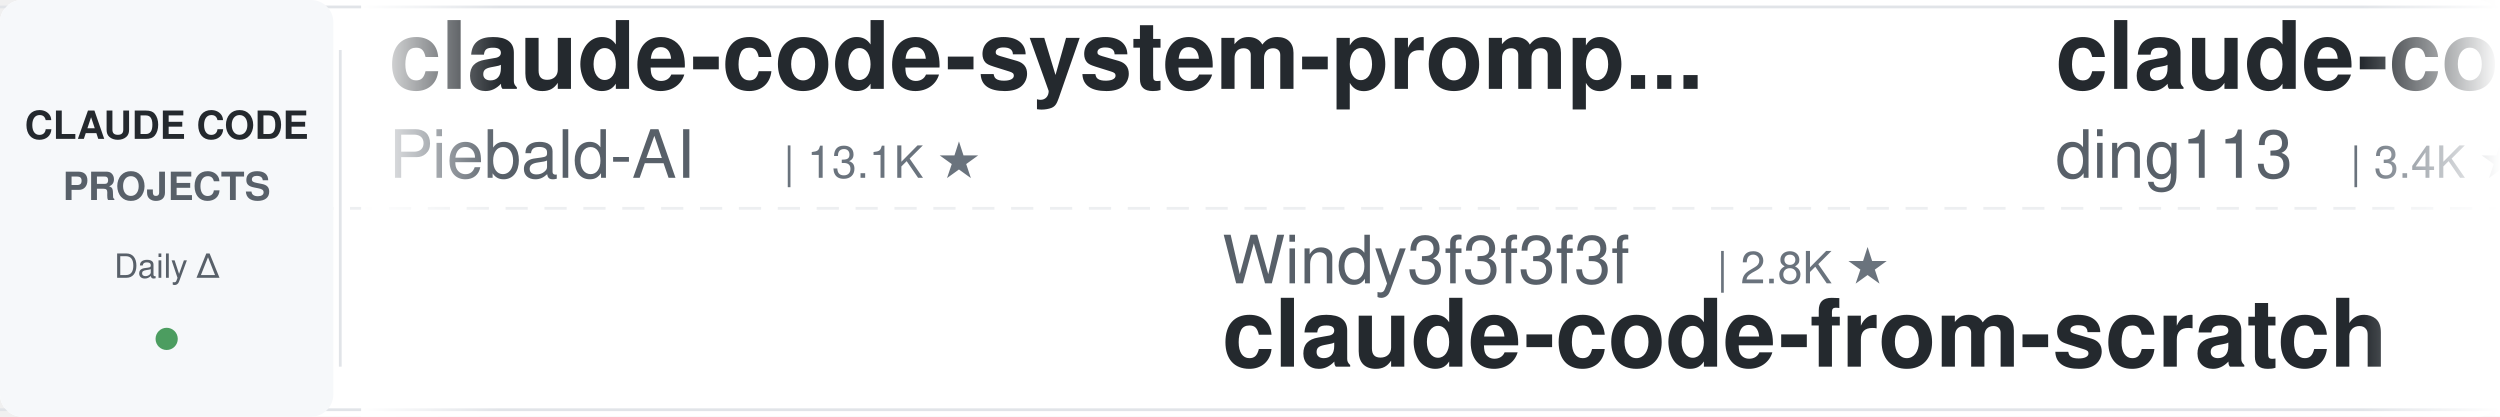
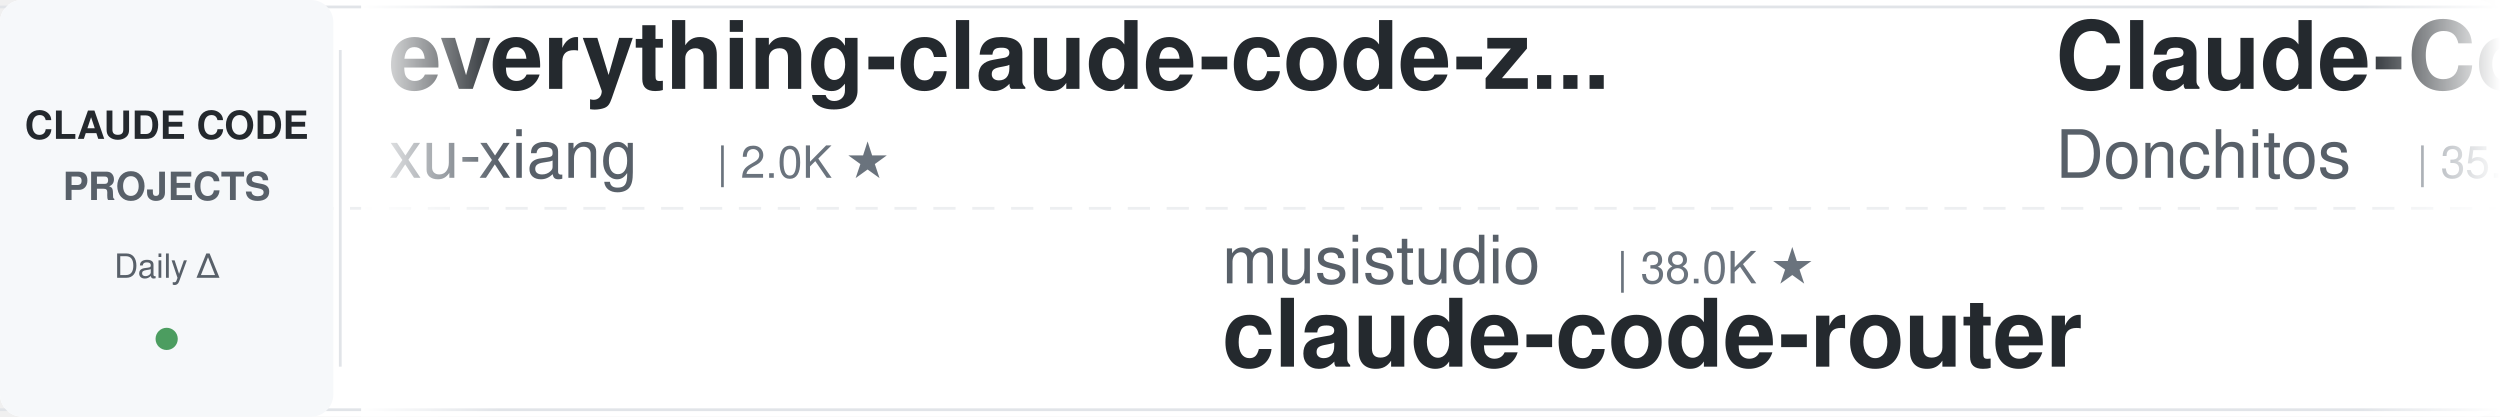
<svg xmlns="http://www.w3.org/2000/svg" width="900" height="150">
  <defs>
    <linearGradient id="leftFade" x1="0%" y1="0%" x2="100%" y2="0%">
      <stop offset="0%" style="stop-color:#ffffff;stop-opacity:1" />
      <stop offset="100%" style="stop-color:#ffffff;stop-opacity:0" />
    </linearGradient>
    <linearGradient id="rightFade" x1="0%" y1="0%" x2="100%" y2="0%">
      <stop offset="0%" style="stop-color:#ffffff;stop-opacity:0" />
      <stop offset="100%" style="stop-color:#ffffff;stop-opacity:1" />
    </linearGradient>
  </defs>
  <rect width="900" height="150" fill="#ffffff" rx="8" />
  <rect x="0" y="2" width="900" height="1" fill="#e1e4e8" />
  <rect x="0" y="147" width="900" height="1" fill="#e1e4e8" />
  <line x1="0" y1="75" x2="900" y2="75" stroke="#e1e4e8" stroke-width="1" stroke-dasharray="8 6" opacity="0.6" />
  <rect x="0" y="0" width="120" height="150" fill="#f6f8fa" rx="8" />
  <text x="60" y="50" font-family="-apple-system, BlinkMacSystemFont, 'Segoe UI', Helvetica, Arial, sans-serif" font-size="14" font-weight="600" fill="#24292e" text-anchor="middle">CLAUDE CODE</text>
  <text x="60" y="72" font-family="-apple-system, BlinkMacSystemFont, 'Segoe UI', Helvetica, Arial, sans-serif" font-size="14" font-weight="600" fill="#586069" text-anchor="middle">PROJECTS</text>
  <text x="60" y="100" font-family="-apple-system, BlinkMacSystemFont, 'Segoe UI', Helvetica, Arial, sans-serif" font-size="12" font-weight="500" fill="#586069" text-anchor="middle">Daily Δ</text>
  <circle cx="60" cy="122" r="4" fill="#22863a" opacity="0.8" />
  <rect x="122" y="18" width="1" height="114" fill="#e1e4e8" />
  <clipPath id="tickerClip">
    <rect x="130" y="0" width="770" height="150" />
  </clipPath>
  <g clip-path="url(#tickerClip)">
    <g id="tickerItems">
      <animateTransform attributeName="transform" attributeType="XML" type="translate" from="0 0" to="-3000 0" dur="54s" repeatCount="indefinite" />
      <g transform="translate(0, 0)">
-         <text x="140" y="32" font-family="-apple-system, BlinkMacSystemFont, 'Segoe UI', Helvetica, Arial, sans-serif" font-size="34" font-weight="600" fill="#24292e">claude-code-system-promp...</text>
-         <text x="140" y="64" font-family="-apple-system, BlinkMacSystemFont, 'Segoe UI', Helvetica, Arial, sans-serif" font-size="24" font-weight="400" fill="#586069">Piebald-AI</text>
-         <text x="282" y="64" font-family="-apple-system, BlinkMacSystemFont, 'Segoe UI', Helvetica, Arial, sans-serif" font-size="16" font-weight="500" fill="#6a737d">| 13.1K ★</text>
+         <text x="140" y="32" font-family="-apple-system, BlinkMacSystemFont, 'Segoe UI', Helvetica, Arial, sans-serif" font-size="34" font-weight="600" fill="#24292e">everything-claude-code-z...</text>
+         <text x="140" y="64" font-family="-apple-system, BlinkMacSystemFont, 'Segoe UI', Helvetica, Arial, sans-serif" font-size="24" font-weight="400" fill="#586069">xu-xiang</text>
+         <text x="258" y="64" font-family="-apple-system, BlinkMacSystemFont, 'Segoe UI', Helvetica, Arial, sans-serif" font-size="16" font-weight="500" fill="#6a737d">| 2.0K ★</text>
      </g>
      <g transform="translate(300, 0)">
-         <text x="140" y="102" font-family="-apple-system, BlinkMacSystemFont, 'Segoe UI', Helvetica, Arial, sans-serif" font-size="24" font-weight="400" fill="#586069">Windy3f3f3f3f</text>
-         <text x="318" y="102" font-family="-apple-system, BlinkMacSystemFont, 'Segoe UI', Helvetica, Arial, sans-serif" font-size="16" font-weight="500" fill="#6a737d">| 2.8K ★</text>
-         <text x="140" y="132" font-family="-apple-system, BlinkMacSystemFont, 'Segoe UI', Helvetica, Arial, sans-serif" font-size="34" font-weight="600" fill="#24292e">claude-code-from-scratch</text>
+         <text x="140" y="102" font-family="-apple-system, BlinkMacSystemFont, 'Segoe UI', Helvetica, Arial, sans-serif" font-size="24" font-weight="400" fill="#586069">musistudio</text>
+         <text x="282" y="102" font-family="-apple-system, BlinkMacSystemFont, 'Segoe UI', Helvetica, Arial, sans-serif" font-size="16" font-weight="500" fill="#6a737d">| 38.0K ★</text>
+         <text x="140" y="132" font-family="-apple-system, BlinkMacSystemFont, 'Segoe UI', Helvetica, Arial, sans-serif" font-size="34" font-weight="600" fill="#24292e">claude-code-router</text>
      </g>
      <g transform="translate(600, 0)">
-         <text x="140" y="32" font-family="-apple-system, BlinkMacSystemFont, 'Segoe UI', Helvetica, Arial, sans-serif" font-size="34" font-weight="600" fill="#24292e">claude-code-hub</text>
-         <text x="140" y="64" font-family="-apple-system, BlinkMacSystemFont, 'Segoe UI', Helvetica, Arial, sans-serif" font-size="24" font-weight="400" fill="#586069">ding113</text>
-         <text x="246" y="64" font-family="-apple-system, BlinkMacSystemFont, 'Segoe UI', Helvetica, Arial, sans-serif" font-size="16" font-weight="500" fill="#6a737d">| 3.4K ★</text>
+         <text x="140" y="32" font-family="-apple-system, BlinkMacSystemFont, 'Segoe UI', Helvetica, Arial, sans-serif" font-size="34" font-weight="600" fill="#24292e">Claude-Code-Game-Studios</text>
+         <text x="140" y="64" font-family="-apple-system, BlinkMacSystemFont, 'Segoe UI', Helvetica, Arial, sans-serif" font-size="24" font-weight="400" fill="#586069">Donchitos</text>
+         <text x="270" y="64" font-family="-apple-system, BlinkMacSystemFont, 'Segoe UI', Helvetica, Arial, sans-serif" font-size="16" font-weight="500" fill="#6a737d">| 35.7K ★</text>
      </g>
      <g transform="translate(900, 0)">
-         <text x="140" y="102" font-family="-apple-system, BlinkMacSystemFont, 'Segoe UI', Helvetica, Arial, sans-serif" font-size="24" font-weight="400" fill="#586069">shareAI-lab</text>
-         <text x="294" y="102" font-family="-apple-system, BlinkMacSystemFont, 'Segoe UI', Helvetica, Arial, sans-serif" font-size="16" font-weight="500" fill="#6a737d">| 79.9K ★</text>
-         <text x="140" y="132" font-family="-apple-system, BlinkMacSystemFont, 'Segoe UI', Helvetica, Arial, sans-serif" font-size="34" font-weight="600" fill="#24292e">learn-claude-code</text>
+         <text x="140" y="102" font-family="-apple-system, BlinkMacSystemFont, 'Segoe UI', Helvetica, Arial, sans-serif" font-size="24" font-weight="400" fill="#586069">asgeirtj</text>
+         <text x="258" y="102" font-family="-apple-system, BlinkMacSystemFont, 'Segoe UI', Helvetica, Arial, sans-serif" font-size="16" font-weight="500" fill="#6a737d">| 70.8K ★</text>
+         <text x="140" y="132" font-family="-apple-system, BlinkMacSystemFont, 'Segoe UI', Helvetica, Arial, sans-serif" font-size="34" font-weight="600" fill="#24292e">system_prompts_leaks</text>
      </g>
      <g transform="translate(1200, 0)">
-         <text x="140" y="32" font-family="-apple-system, BlinkMacSystemFont, 'Segoe UI', Helvetica, Arial, sans-serif" font-size="34" font-weight="600" fill="#24292e">claude-code-guide</text>
-         <text x="140" y="64" font-family="-apple-system, BlinkMacSystemFont, 'Segoe UI', Helvetica, Arial, sans-serif" font-size="24" font-weight="400" fill="#586069">zebbern</text>
-         <text x="246" y="64" font-family="-apple-system, BlinkMacSystemFont, 'Segoe UI', Helvetica, Arial, sans-serif" font-size="16" font-weight="500" fill="#6a737d">| 4.7K ★</text>
+         <text x="140" y="32" font-family="-apple-system, BlinkMacSystemFont, 'Segoe UI', Helvetica, Arial, sans-serif" font-size="34" font-weight="600" fill="#24292e">claude-code-source</text>
+         <text x="140" y="64" font-family="-apple-system, BlinkMacSystemFont, 'Segoe UI', Helvetica, Arial, sans-serif" font-size="24" font-weight="400" fill="#586069">hangsman</text>
+         <text x="258" y="64" font-family="-apple-system, BlinkMacSystemFont, 'Segoe UI', Helvetica, Arial, sans-serif" font-size="16" font-weight="500" fill="#6a737d">| 799 ★</text>
      </g>
      <g transform="translate(1500, 0)">
-         <text x="140" y="102" font-family="-apple-system, BlinkMacSystemFont, 'Segoe UI', Helvetica, Arial, sans-serif" font-size="24" font-weight="400" fill="#586069">Chachamaru127</text>
-         <text x="318" y="102" font-family="-apple-system, BlinkMacSystemFont, 'Segoe UI', Helvetica, Arial, sans-serif" font-size="16" font-weight="500" fill="#6a737d">| 3.2K ★</text>
-         <text x="140" y="132" font-family="-apple-system, BlinkMacSystemFont, 'Segoe UI', Helvetica, Arial, sans-serif" font-size="34" font-weight="600" fill="#24292e">claude-code-harness</text>
+         <text x="140" y="102" font-family="-apple-system, BlinkMacSystemFont, 'Segoe UI', Helvetica, Arial, sans-serif" font-size="24" font-weight="400" fill="#586069">VoltAgent</text>
+         <text x="270" y="102" font-family="-apple-system, BlinkMacSystemFont, 'Segoe UI', Helvetica, Arial, sans-serif" font-size="16" font-weight="500" fill="#6a737d">| 26.3K ★</text>
+         <text x="140" y="132" font-family="-apple-system, BlinkMacSystemFont, 'Segoe UI', Helvetica, Arial, sans-serif" font-size="34" font-weight="600" fill="#24292e">awesome-claude-code-suba...</text>
      </g>
      <g transform="translate(1800, 0)">
-         <text x="140" y="32" font-family="-apple-system, BlinkMacSystemFont, 'Segoe UI', Helvetica, Arial, sans-serif" font-size="34" font-weight="600" fill="#24292e">system_prompts_leaks</text>
-         <text x="140" y="64" font-family="-apple-system, BlinkMacSystemFont, 'Segoe UI', Helvetica, Arial, sans-serif" font-size="24" font-weight="400" fill="#586069">asgeirtj</text>
-         <text x="258" y="64" font-family="-apple-system, BlinkMacSystemFont, 'Segoe UI', Helvetica, Arial, sans-serif" font-size="16" font-weight="500" fill="#6a737d">| 70.8K ★</text>
+         <text x="140" y="32" font-family="-apple-system, BlinkMacSystemFont, 'Segoe UI', Helvetica, Arial, sans-serif" font-size="34" font-weight="600" fill="#24292e">claude-code-source-build</text>
+         <text x="140" y="64" font-family="-apple-system, BlinkMacSystemFont, 'Segoe UI', Helvetica, Arial, sans-serif" font-size="24" font-weight="400" fill="#586069">andrew-kramer-inno</text>
+         <text x="378" y="64" font-family="-apple-system, BlinkMacSystemFont, 'Segoe UI', Helvetica, Arial, sans-serif" font-size="16" font-weight="500" fill="#6a737d">| 595 ★</text>
      </g>
      <g transform="translate(2100, 0)">
-         <text x="140" y="102" font-family="-apple-system, BlinkMacSystemFont, 'Segoe UI', Helvetica, Arial, sans-serif" font-size="24" font-weight="400" fill="#586069">JrCx7scC</text>
-         <text x="258" y="102" font-family="-apple-system, BlinkMacSystemFont, 'Segoe UI', Helvetica, Arial, sans-serif" font-size="16" font-weight="500" fill="#6a737d">| 375 ★</text>
-         <text x="140" y="132" font-family="-apple-system, BlinkMacSystemFont, 'Segoe UI', Helvetica, Arial, sans-serif" font-size="34" font-weight="600" fill="#24292e">claude-code-source</text>
+         <text x="140" y="102" font-family="-apple-system, BlinkMacSystemFont, 'Segoe UI', Helvetica, Arial, sans-serif" font-size="24" font-weight="400" fill="#586069">anthropics</text>
+         <text x="282" y="102" font-family="-apple-system, BlinkMacSystemFont, 'Segoe UI', Helvetica, Arial, sans-serif" font-size="16" font-weight="500" fill="#6a737d">| 1.0K ★</text>
+         <text x="140" y="132" font-family="-apple-system, BlinkMacSystemFont, 'Segoe UI', Helvetica, Arial, sans-serif" font-size="34" font-weight="600" fill="#24292e">claude-code-base-action</text>
      </g>
      <g transform="translate(2400, 0)">
-         <text x="140" y="32" font-family="-apple-system, BlinkMacSystemFont, 'Segoe UI', Helvetica, Arial, sans-serif" font-size="34" font-weight="600" fill="#24292e">awesome-claude-code-plug...</text>
-         <text x="140" y="64" font-family="-apple-system, BlinkMacSystemFont, 'Segoe UI', Helvetica, Arial, sans-serif" font-size="24" font-weight="400" fill="#586069">ccplugins</text>
-         <text x="270" y="64" font-family="-apple-system, BlinkMacSystemFont, 'Segoe UI', Helvetica, Arial, sans-serif" font-size="16" font-weight="500" fill="#6a737d">| 997 ★</text>
+         <text x="140" y="32" font-family="-apple-system, BlinkMacSystemFont, 'Segoe UI', Helvetica, Arial, sans-serif" font-size="34" font-weight="600" fill="#24292e">claude-code-local</text>
+         <text x="140" y="64" font-family="-apple-system, BlinkMacSystemFont, 'Segoe UI', Helvetica, Arial, sans-serif" font-size="24" font-weight="400" fill="#586069">nicedreamzapp</text>
+         <text x="318" y="64" font-family="-apple-system, BlinkMacSystemFont, 'Segoe UI', Helvetica, Arial, sans-serif" font-size="16" font-weight="500" fill="#6a737d">| 3.5K ★</text>
      </g>
      <g transform="translate(2700, 0)">
-         <text x="140" y="102" font-family="-apple-system, BlinkMacSystemFont, 'Segoe UI', Helvetica, Arial, sans-serif" font-size="24" font-weight="400" fill="#586069">AICoderTudou</text>
-         <text x="306" y="102" font-family="-apple-system, BlinkMacSystemFont, 'Segoe UI', Helvetica, Arial, sans-serif" font-size="16" font-weight="500" fill="#6a737d">| 493 ★</text>
-         <text x="140" y="132" font-family="-apple-system, BlinkMacSystemFont, 'Segoe UI', Helvetica, Arial, sans-serif" font-size="34" font-weight="600" fill="#24292e">claude-code-tudou</text>
+         <text x="140" y="102" font-family="-apple-system, BlinkMacSystemFont, 'Segoe UI', Helvetica, Arial, sans-serif" font-size="24" font-weight="400" fill="#586069">pedrohcgs</text>
+         <text x="270" y="102" font-family="-apple-system, BlinkMacSystemFont, 'Segoe UI', Helvetica, Arial, sans-serif" font-size="16" font-weight="500" fill="#6a737d">| 1.7K ★</text>
+         <text x="140" y="132" font-family="-apple-system, BlinkMacSystemFont, 'Segoe UI', Helvetica, Arial, sans-serif" font-size="34" font-weight="600" fill="#24292e">claude-code-my-workflow</text>
      </g>
      <g transform="translate(3000, 0)">
-         <text x="140" y="32" font-family="-apple-system, BlinkMacSystemFont, 'Segoe UI', Helvetica, Arial, sans-serif" font-size="34" font-weight="600" fill="#24292e">claude-code-system-promp...</text>
-         <text x="140" y="64" font-family="-apple-system, BlinkMacSystemFont, 'Segoe UI', Helvetica, Arial, sans-serif" font-size="24" font-weight="400" fill="#586069">Piebald-AI</text>
-         <text x="282" y="64" font-family="-apple-system, BlinkMacSystemFont, 'Segoe UI', Helvetica, Arial, sans-serif" font-size="16" font-weight="500" fill="#6a737d">| 13.1K ★</text>
+         <text x="140" y="32" font-family="-apple-system, BlinkMacSystemFont, 'Segoe UI', Helvetica, Arial, sans-serif" font-size="34" font-weight="600" fill="#24292e">everything-claude-code-z...</text>
+         <text x="140" y="64" font-family="-apple-system, BlinkMacSystemFont, 'Segoe UI', Helvetica, Arial, sans-serif" font-size="24" font-weight="400" fill="#586069">xu-xiang</text>
+         <text x="258" y="64" font-family="-apple-system, BlinkMacSystemFont, 'Segoe UI', Helvetica, Arial, sans-serif" font-size="16" font-weight="500" fill="#6a737d">| 2.0K ★</text>
      </g>
      <g transform="translate(3300, 0)">
-         <text x="140" y="102" font-family="-apple-system, BlinkMacSystemFont, 'Segoe UI', Helvetica, Arial, sans-serif" font-size="24" font-weight="400" fill="#586069">Windy3f3f3f3f</text>
-         <text x="318" y="102" font-family="-apple-system, BlinkMacSystemFont, 'Segoe UI', Helvetica, Arial, sans-serif" font-size="16" font-weight="500" fill="#6a737d">| 2.8K ★</text>
-         <text x="140" y="132" font-family="-apple-system, BlinkMacSystemFont, 'Segoe UI', Helvetica, Arial, sans-serif" font-size="34" font-weight="600" fill="#24292e">claude-code-from-scratch</text>
+         <text x="140" y="102" font-family="-apple-system, BlinkMacSystemFont, 'Segoe UI', Helvetica, Arial, sans-serif" font-size="24" font-weight="400" fill="#586069">musistudio</text>
+         <text x="282" y="102" font-family="-apple-system, BlinkMacSystemFont, 'Segoe UI', Helvetica, Arial, sans-serif" font-size="16" font-weight="500" fill="#6a737d">| 38.0K ★</text>
+         <text x="140" y="132" font-family="-apple-system, BlinkMacSystemFont, 'Segoe UI', Helvetica, Arial, sans-serif" font-size="34" font-weight="600" fill="#24292e">claude-code-router</text>
      </g>
      <g transform="translate(3600, 0)">
-         <text x="140" y="32" font-family="-apple-system, BlinkMacSystemFont, 'Segoe UI', Helvetica, Arial, sans-serif" font-size="34" font-weight="600" fill="#24292e">claude-code-hub</text>
-         <text x="140" y="64" font-family="-apple-system, BlinkMacSystemFont, 'Segoe UI', Helvetica, Arial, sans-serif" font-size="24" font-weight="400" fill="#586069">ding113</text>
-         <text x="246" y="64" font-family="-apple-system, BlinkMacSystemFont, 'Segoe UI', Helvetica, Arial, sans-serif" font-size="16" font-weight="500" fill="#6a737d">| 3.4K ★</text>
+         <text x="140" y="32" font-family="-apple-system, BlinkMacSystemFont, 'Segoe UI', Helvetica, Arial, sans-serif" font-size="34" font-weight="600" fill="#24292e">Claude-Code-Game-Studios</text>
+         <text x="140" y="64" font-family="-apple-system, BlinkMacSystemFont, 'Segoe UI', Helvetica, Arial, sans-serif" font-size="24" font-weight="400" fill="#586069">Donchitos</text>
+         <text x="270" y="64" font-family="-apple-system, BlinkMacSystemFont, 'Segoe UI', Helvetica, Arial, sans-serif" font-size="16" font-weight="500" fill="#6a737d">| 35.7K ★</text>
      </g>
      <g transform="translate(3900, 0)">
-         <text x="140" y="102" font-family="-apple-system, BlinkMacSystemFont, 'Segoe UI', Helvetica, Arial, sans-serif" font-size="24" font-weight="400" fill="#586069">shareAI-lab</text>
-         <text x="294" y="102" font-family="-apple-system, BlinkMacSystemFont, 'Segoe UI', Helvetica, Arial, sans-serif" font-size="16" font-weight="500" fill="#6a737d">| 79.9K ★</text>
-         <text x="140" y="132" font-family="-apple-system, BlinkMacSystemFont, 'Segoe UI', Helvetica, Arial, sans-serif" font-size="34" font-weight="600" fill="#24292e">learn-claude-code</text>
+         <text x="140" y="102" font-family="-apple-system, BlinkMacSystemFont, 'Segoe UI', Helvetica, Arial, sans-serif" font-size="24" font-weight="400" fill="#586069">asgeirtj</text>
+         <text x="258" y="102" font-family="-apple-system, BlinkMacSystemFont, 'Segoe UI', Helvetica, Arial, sans-serif" font-size="16" font-weight="500" fill="#6a737d">| 70.8K ★</text>
+         <text x="140" y="132" font-family="-apple-system, BlinkMacSystemFont, 'Segoe UI', Helvetica, Arial, sans-serif" font-size="34" font-weight="600" fill="#24292e">system_prompts_leaks</text>
      </g>
    </g>
  </g>
  <rect x="130" y="0" width="50" height="150" fill="url(#leftFade)" />
  <rect x="850" y="0" width="50" height="150" fill="url(#rightFade)" />
</svg>
